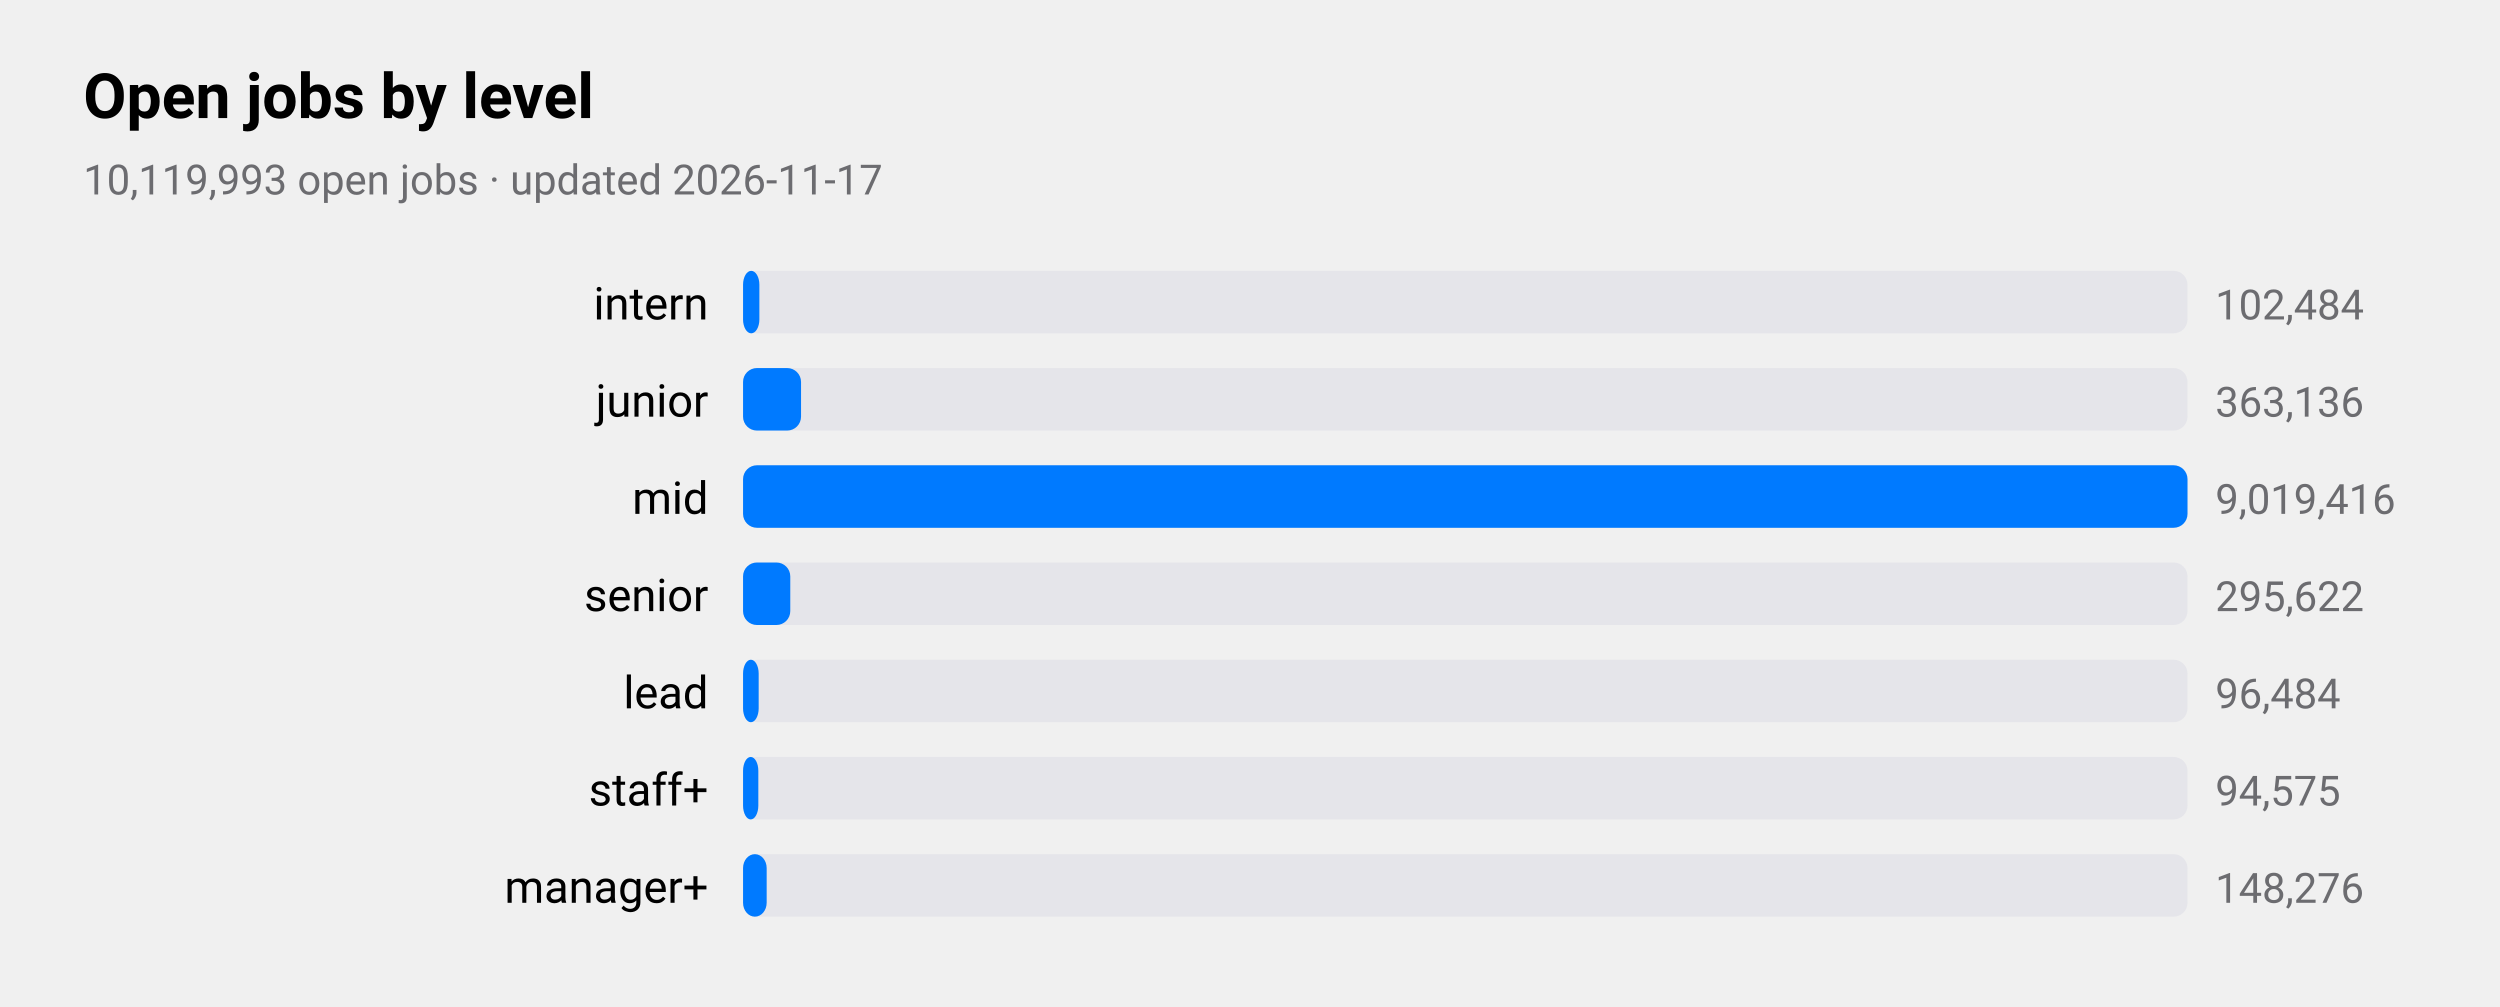
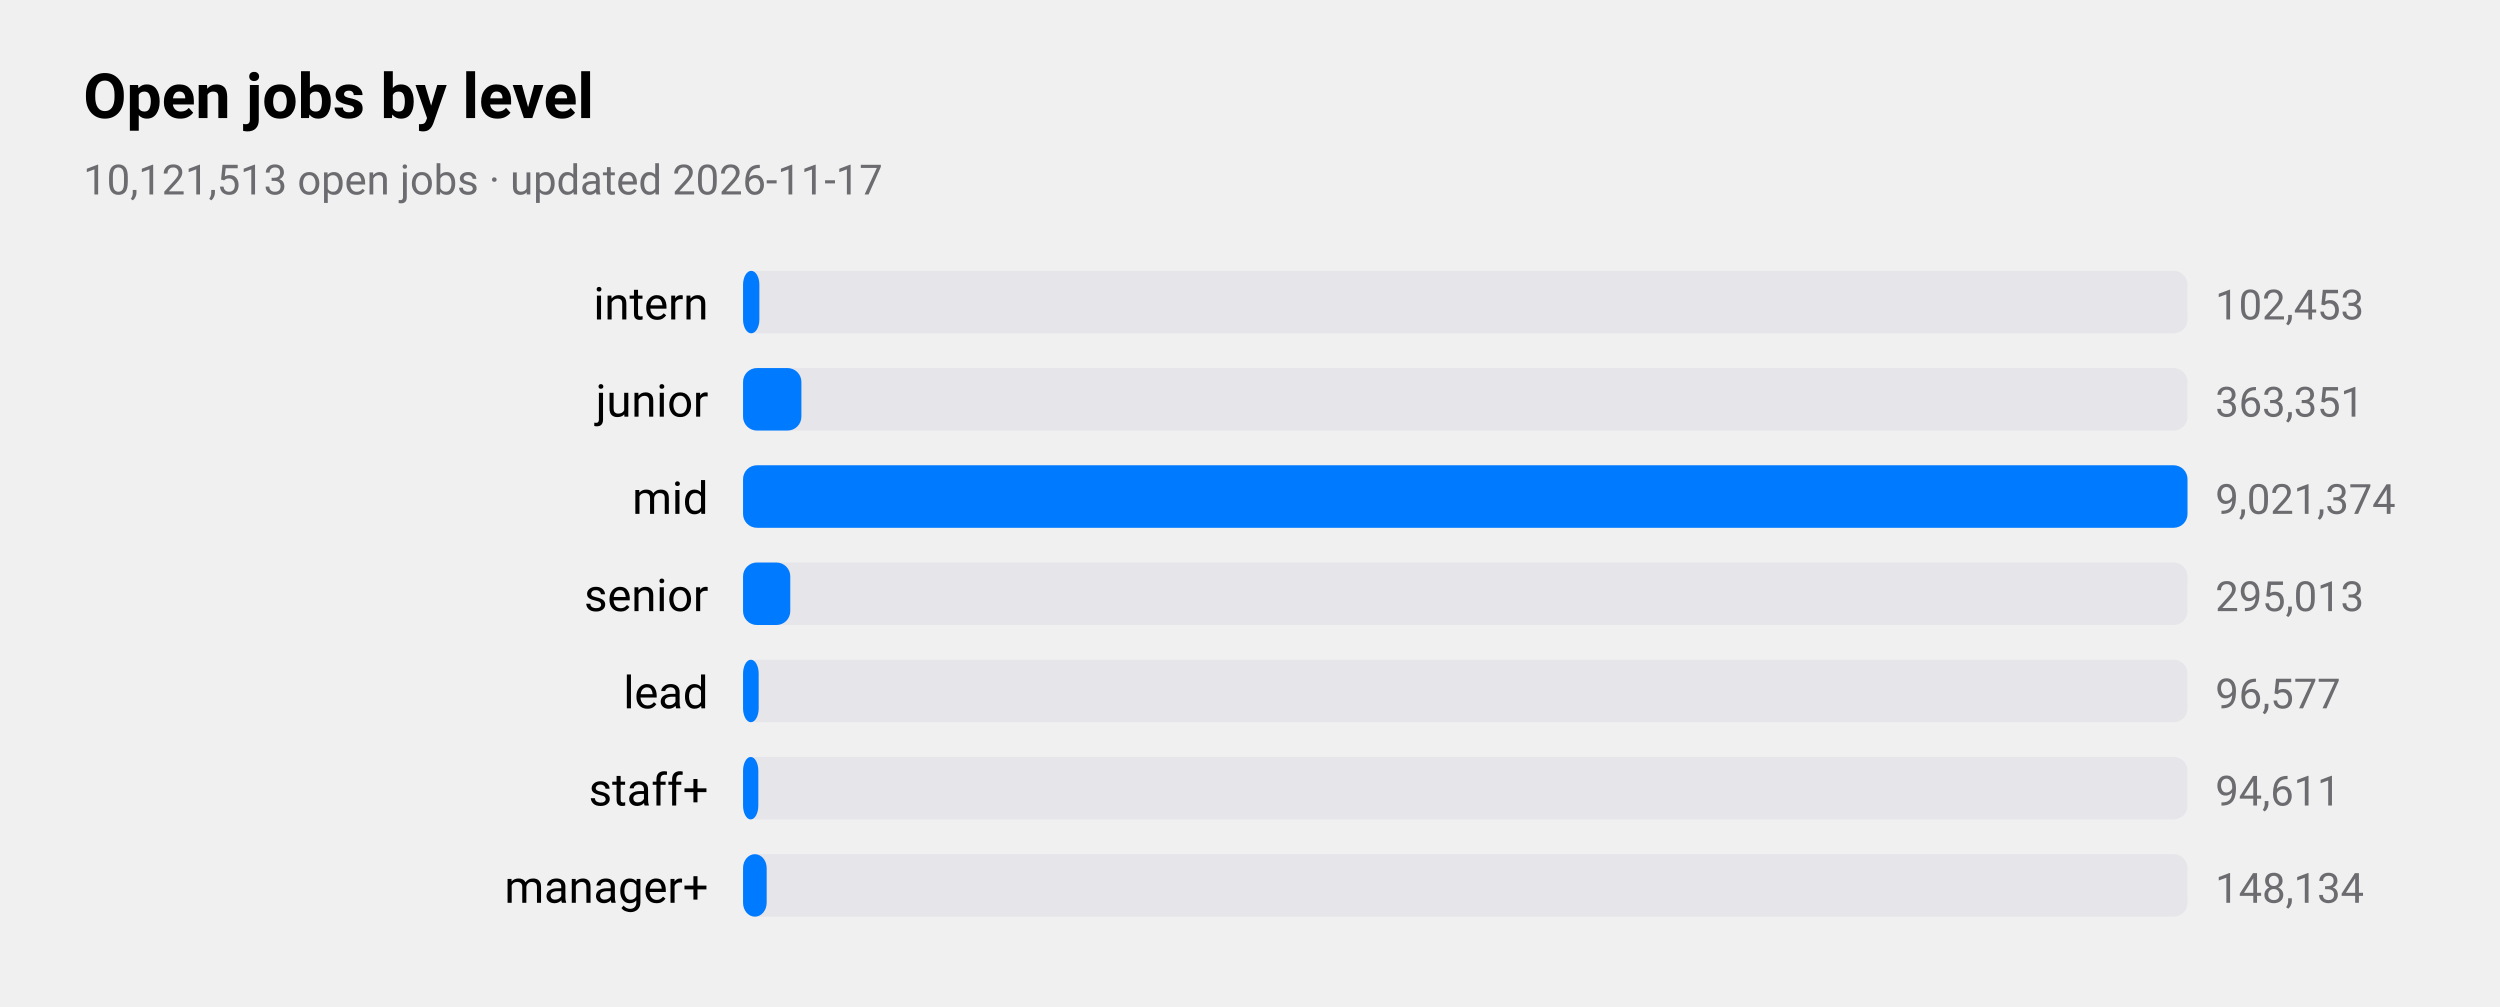
<svg xmlns="http://www.w3.org/2000/svg" viewBox="0 0 720 290" width="720" height="290" role="img" aria-label="Open jobs by level">
  <style>
text{font-family:-apple-system,BlinkMacSystemFont,"SF Pro Text","Helvetica Neue","Segoe UI",Roboto,sans-serif;fill:#000}
.sub,.val,.axis{fill:#6c6c70}.bar{fill:#007aff}.track{fill:#e5e5ea}.grid{stroke:#d1d1d6}
.l1{fill:none;stroke:#007aff;stroke-width:2.5}.d1{fill:#007aff}.l2{fill:none;stroke:#ff9500;stroke-width:2.5}.d2{fill:#ff9500}
.l3{fill:none;stroke:#34c759;stroke-width:2.5}.d3{fill:#34c759}.l4{fill:none;stroke:#af52de;stroke-width:2.5}.d4{fill:#af52de}
.l5{fill:none;stroke:#ff3b30;stroke-width:2.5}.d5{fill:#ff3b30}.l6{fill:none;stroke:#00b8d4;stroke-width:2.5}.d6{fill:#00b8d4}
@media(prefers-color-scheme:dark){text{fill:#fff}.sub,.val,.axis{fill:#98989d}.bar{fill:#0a84ff}.track{fill:#2c2c2e}.grid{stroke:#38383a}
.l1{stroke:#0a84ff}.d1{fill:#0a84ff}.l2{stroke:#ff9f0a}.d2{fill:#ff9f0a}
.l3{stroke:#30d158}.d3{fill:#30d158}.l4{stroke:#bf5af2}.d4{fill:#bf5af2}.l5{stroke:#ff453a}.d5{fill:#ff453a}.l6{stroke:#40cbe0}.d6{fill:#40cbe0}}
</style>
  <text x="24" y="34" font-size="18" font-weight="600">Open jobs by level</text>
-   <text class="sub" x="24" y="56" font-size="12">10,119,993 open jobs · updated 2026-11-17</text>
+   <text class="sub" x="24" y="56" font-size="12">10,121,513 open jobs · updated 2026-11-17</text>
  <text x="204" y="92" font-size="13" text-anchor="end">intern</text>
  <rect class="track" x="214" y="78" width="416" height="18" rx="4" />
  <rect class="bar" x="214" y="78" width="4.7" height="18" rx="4" />
-   <text class="val" x="638" y="92" font-size="12">102,484</text>
+   <text class="val" x="638" y="92" font-size="12">102,453</text>
  <text x="204" y="120" font-size="13" text-anchor="end">junior</text>
  <rect class="track" x="214" y="106" width="416" height="18" rx="4" />
-   <rect class="bar" x="214" y="106" width="16.7" height="18" rx="4" />
-   <text class="val" x="638" y="120" font-size="12">363,136</text>
+   <rect class="bar" x="214" y="106" width="16.8" height="18" rx="4" />
+   <text class="val" x="638" y="120" font-size="12">363,351</text>
  <text x="204" y="148" font-size="13" text-anchor="end">mid</text>
  <rect class="track" x="214" y="134" width="416" height="18" rx="4" />
  <rect class="bar" x="214" y="134" width="416.0" height="18" rx="4" />
-   <text class="val" x="638" y="148" font-size="12">9,019,416</text>
+   <text class="val" x="638" y="148" font-size="12">9,021,374</text>
  <text x="204" y="176" font-size="13" text-anchor="end">senior</text>
  <rect class="track" x="214" y="162" width="416" height="18" rx="4" />
  <rect class="bar" x="214" y="162" width="13.6" height="18" rx="4" />
-   <text class="val" x="638" y="176" font-size="12">295,622</text>
+   <text class="val" x="638" y="176" font-size="12">295,013</text>
  <text x="204" y="204" font-size="13" text-anchor="end">lead</text>
  <rect class="track" x="214" y="190" width="416" height="18" rx="4" />
  <rect class="bar" x="214" y="190" width="4.5" height="18" rx="4" />
-   <text class="val" x="638" y="204" font-size="12">96,484</text>
+   <text class="val" x="638" y="204" font-size="12">96,577</text>
  <text x="204" y="232" font-size="13" text-anchor="end">staff+</text>
  <rect class="track" x="214" y="218" width="416" height="18" rx="4" />
  <rect class="bar" x="214" y="218" width="4.4" height="18" rx="4" />
-   <text class="val" x="638" y="232" font-size="12">94,575</text>
+   <text class="val" x="638" y="232" font-size="12">94,611</text>
  <text x="204" y="260" font-size="13" text-anchor="end">manager+</text>
  <rect class="track" x="214" y="246" width="416" height="18" rx="4" />
  <rect class="bar" x="214" y="246" width="6.8" height="18" rx="4" />
-   <text class="val" x="638" y="260" font-size="12">148,276</text>
+   <text class="val" x="638" y="260" font-size="12">148,134</text>
</svg>
